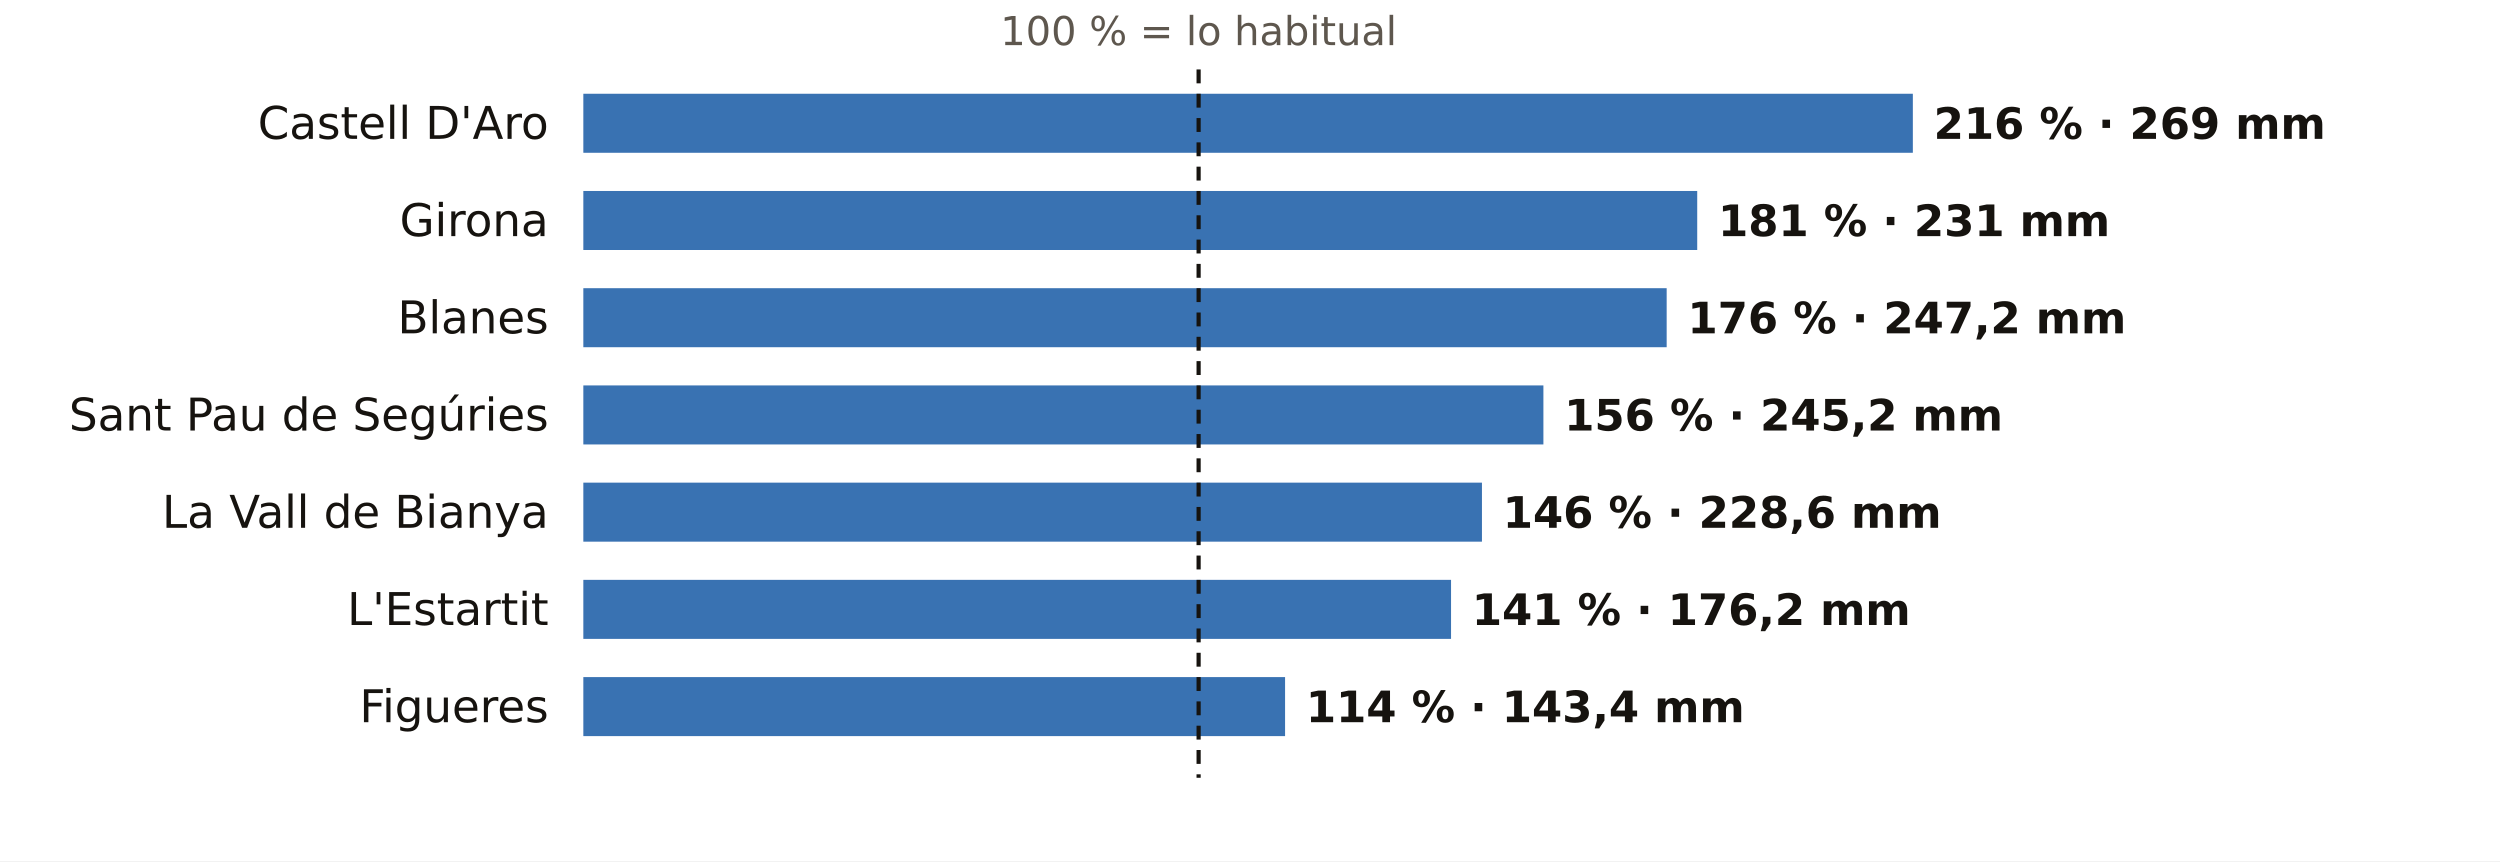
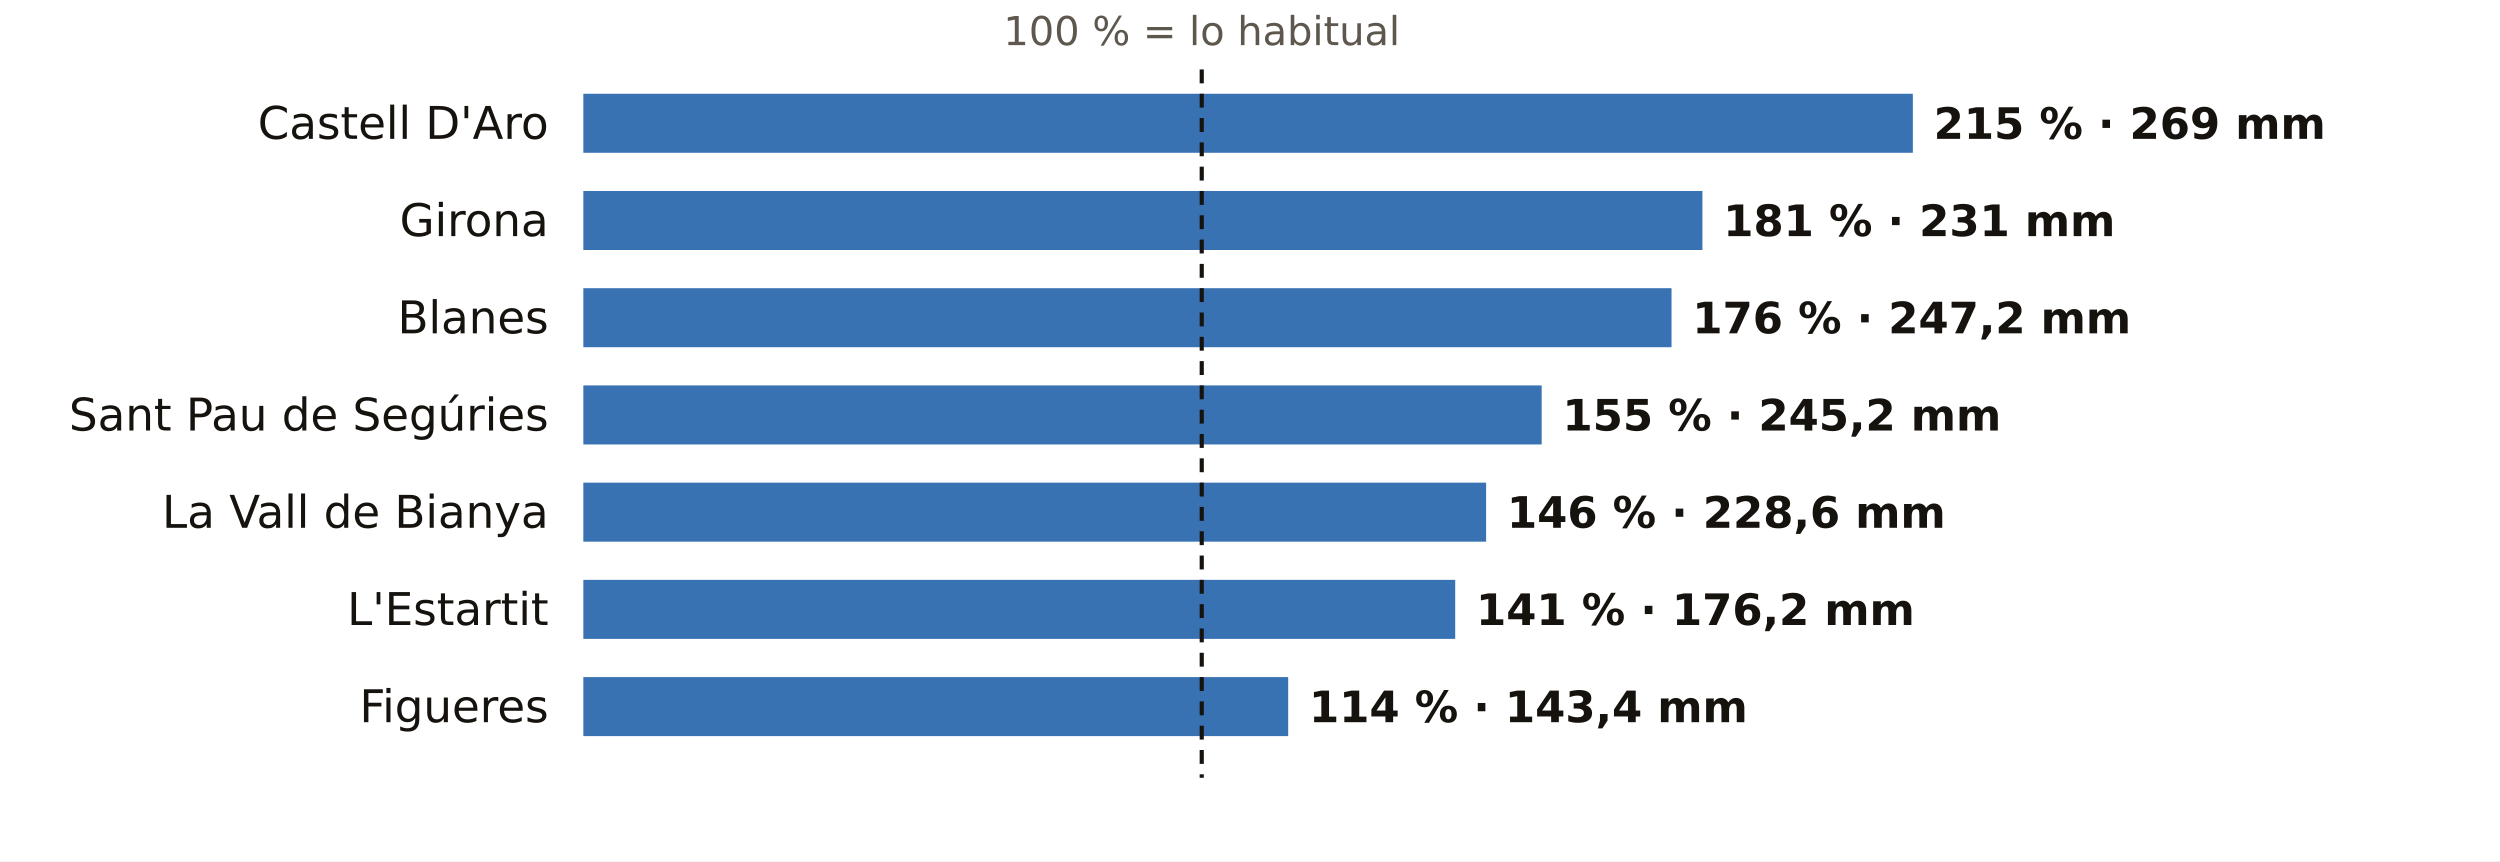
<svg xmlns="http://www.w3.org/2000/svg" viewBox="0 0 720 248" width="720" height="248" role="img" aria-label="El otoño en los pluviómetros de AEMET de Girona: % de lo habitual">
  <rect width="720" height="248" fill="#FFFFFF" />
-   <text x="345.2" y="13.0" font-size="11.5" fill="#5E574E" text-anchor="middle" font-weight="400" font-family="Public Sans, DejaVu Sans, Arial, sans-serif">100 % = lo habitual</text>
+   <text x="346.1" y="13.0" font-size="11.5" fill="#5E574E" text-anchor="middle" font-weight="400" font-family="Public Sans, DejaVu Sans, Arial, sans-serif">100 % = lo habitual</text>
  <text x="158.0" y="40.0" font-size="13" fill="#16130F" text-anchor="end" font-weight="500" font-family="Public Sans, DejaVu Sans, Arial, sans-serif">Castell D'Aro</text>
  <rect x="168" y="27" width="382.9" height="17" fill="#1F5FA8" opacity="0.88" />
-   <text x="556.9" y="40.0" font-size="12.5" fill="#16130F" text-anchor="start" font-weight="600" font-family="Public Sans, DejaVu Sans, Arial, sans-serif">216 % · 269 mm</text>
+   <text x="556.9" y="40.0" font-size="12.5" fill="#16130F" text-anchor="start" font-weight="600" font-family="Public Sans, DejaVu Sans, Arial, sans-serif">215 % · 269 mm</text>
  <text x="158.0" y="68.0" font-size="13" fill="#16130F" text-anchor="end" font-weight="500" font-family="Public Sans, DejaVu Sans, Arial, sans-serif">Girona</text>
-   <rect x="168" y="55" width="320.8" height="17" fill="#1F5FA8" opacity="0.88" />
-   <text x="494.8" y="68.0" font-size="12.5" fill="#16130F" text-anchor="start" font-weight="600" font-family="Public Sans, DejaVu Sans, Arial, sans-serif">181 % · 231 mm</text>
+   <rect x="168" y="55" width="322.3" height="17" fill="#1F5FA8" opacity="0.88" />
+   <text x="496.3" y="68.0" font-size="12.5" fill="#16130F" text-anchor="start" font-weight="600" font-family="Public Sans, DejaVu Sans, Arial, sans-serif">181 % · 231 mm</text>
  <text x="158.0" y="96.0" font-size="13" fill="#16130F" text-anchor="end" font-weight="500" font-family="Public Sans, DejaVu Sans, Arial, sans-serif">Blanes</text>
-   <rect x="168" y="83" width="312.0" height="17" fill="#1F5FA8" opacity="0.88" />
-   <text x="486.0" y="96.0" font-size="12.5" fill="#16130F" text-anchor="start" font-weight="600" font-family="Public Sans, DejaVu Sans, Arial, sans-serif">176 % · 247,2 mm</text>
+   <rect x="168" y="83" width="313.4" height="17" fill="#1F5FA8" opacity="0.88" />
+   <text x="487.4" y="96.0" font-size="12.5" fill="#16130F" text-anchor="start" font-weight="600" font-family="Public Sans, DejaVu Sans, Arial, sans-serif">176 % · 247,2 mm</text>
  <text x="158.0" y="124.0" font-size="13" fill="#16130F" text-anchor="end" font-weight="500" font-family="Public Sans, DejaVu Sans, Arial, sans-serif">Sant Pau de Segúries</text>
-   <rect x="168" y="111" width="276.5" height="17" fill="#1F5FA8" opacity="0.88" />
-   <text x="450.5" y="124.0" font-size="12.5" fill="#16130F" text-anchor="start" font-weight="600" font-family="Public Sans, DejaVu Sans, Arial, sans-serif">156 % · 245,2 mm</text>
+   <rect x="168" y="111" width="276.0" height="17" fill="#1F5FA8" opacity="0.88" />
+   <text x="450.0" y="124.0" font-size="12.5" fill="#16130F" text-anchor="start" font-weight="600" font-family="Public Sans, DejaVu Sans, Arial, sans-serif">155 % · 245,2 mm</text>
  <text x="158.0" y="152.0" font-size="13" fill="#16130F" text-anchor="end" font-weight="500" font-family="Public Sans, DejaVu Sans, Arial, sans-serif">La Vall de Bianya</text>
-   <rect x="168" y="139" width="258.8" height="17" fill="#1F5FA8" opacity="0.88" />
-   <text x="432.8" y="152.0" font-size="12.5" fill="#16130F" text-anchor="start" font-weight="600" font-family="Public Sans, DejaVu Sans, Arial, sans-serif">146 % · 228,6 mm</text>
+   <rect x="168" y="139" width="260.0" height="17" fill="#1F5FA8" opacity="0.88" />
+   <text x="434.0" y="152.0" font-size="12.5" fill="#16130F" text-anchor="start" font-weight="600" font-family="Public Sans, DejaVu Sans, Arial, sans-serif">146 % · 228,6 mm</text>
  <text x="158.0" y="180.0" font-size="13" fill="#16130F" text-anchor="end" font-weight="500" font-family="Public Sans, DejaVu Sans, Arial, sans-serif">L'Estartit</text>
-   <rect x="168" y="167" width="249.9" height="17" fill="#1F5FA8" opacity="0.88" />
-   <text x="423.9" y="180.0" font-size="12.5" fill="#16130F" text-anchor="start" font-weight="600" font-family="Public Sans, DejaVu Sans, Arial, sans-serif">141 % · 176,2 mm</text>
+   <rect x="168" y="167" width="251.1" height="17" fill="#1F5FA8" opacity="0.88" />
+   <text x="425.1" y="180.0" font-size="12.5" fill="#16130F" text-anchor="start" font-weight="600" font-family="Public Sans, DejaVu Sans, Arial, sans-serif">141 % · 176,2 mm</text>
  <text x="158.0" y="208.0" font-size="13" fill="#16130F" text-anchor="end" font-weight="500" font-family="Public Sans, DejaVu Sans, Arial, sans-serif">Figueres</text>
-   <rect x="168" y="195" width="202.1" height="17" fill="#1F5FA8" opacity="0.88" />
-   <text x="376.1" y="208.0" font-size="12.5" fill="#16130F" text-anchor="start" font-weight="600" font-family="Public Sans, DejaVu Sans, Arial, sans-serif">114 % · 143,4 mm</text>
-   <line x1="345.2" x2="345.2" y1="20" y2="224" stroke="#16130F" stroke-width="1.2" stroke-dasharray="4 3" />
+   <rect x="168" y="195" width="203.0" height="17" fill="#1F5FA8" opacity="0.88" />
+   <text x="377.0" y="208.0" font-size="12.5" fill="#16130F" text-anchor="start" font-weight="600" font-family="Public Sans, DejaVu Sans, Arial, sans-serif">114 % · 143,4 mm</text>
+   <line x1="346.1" x2="346.1" y1="20" y2="224" stroke="#16130F" stroke-width="1.2" stroke-dasharray="4 3" />
</svg>
